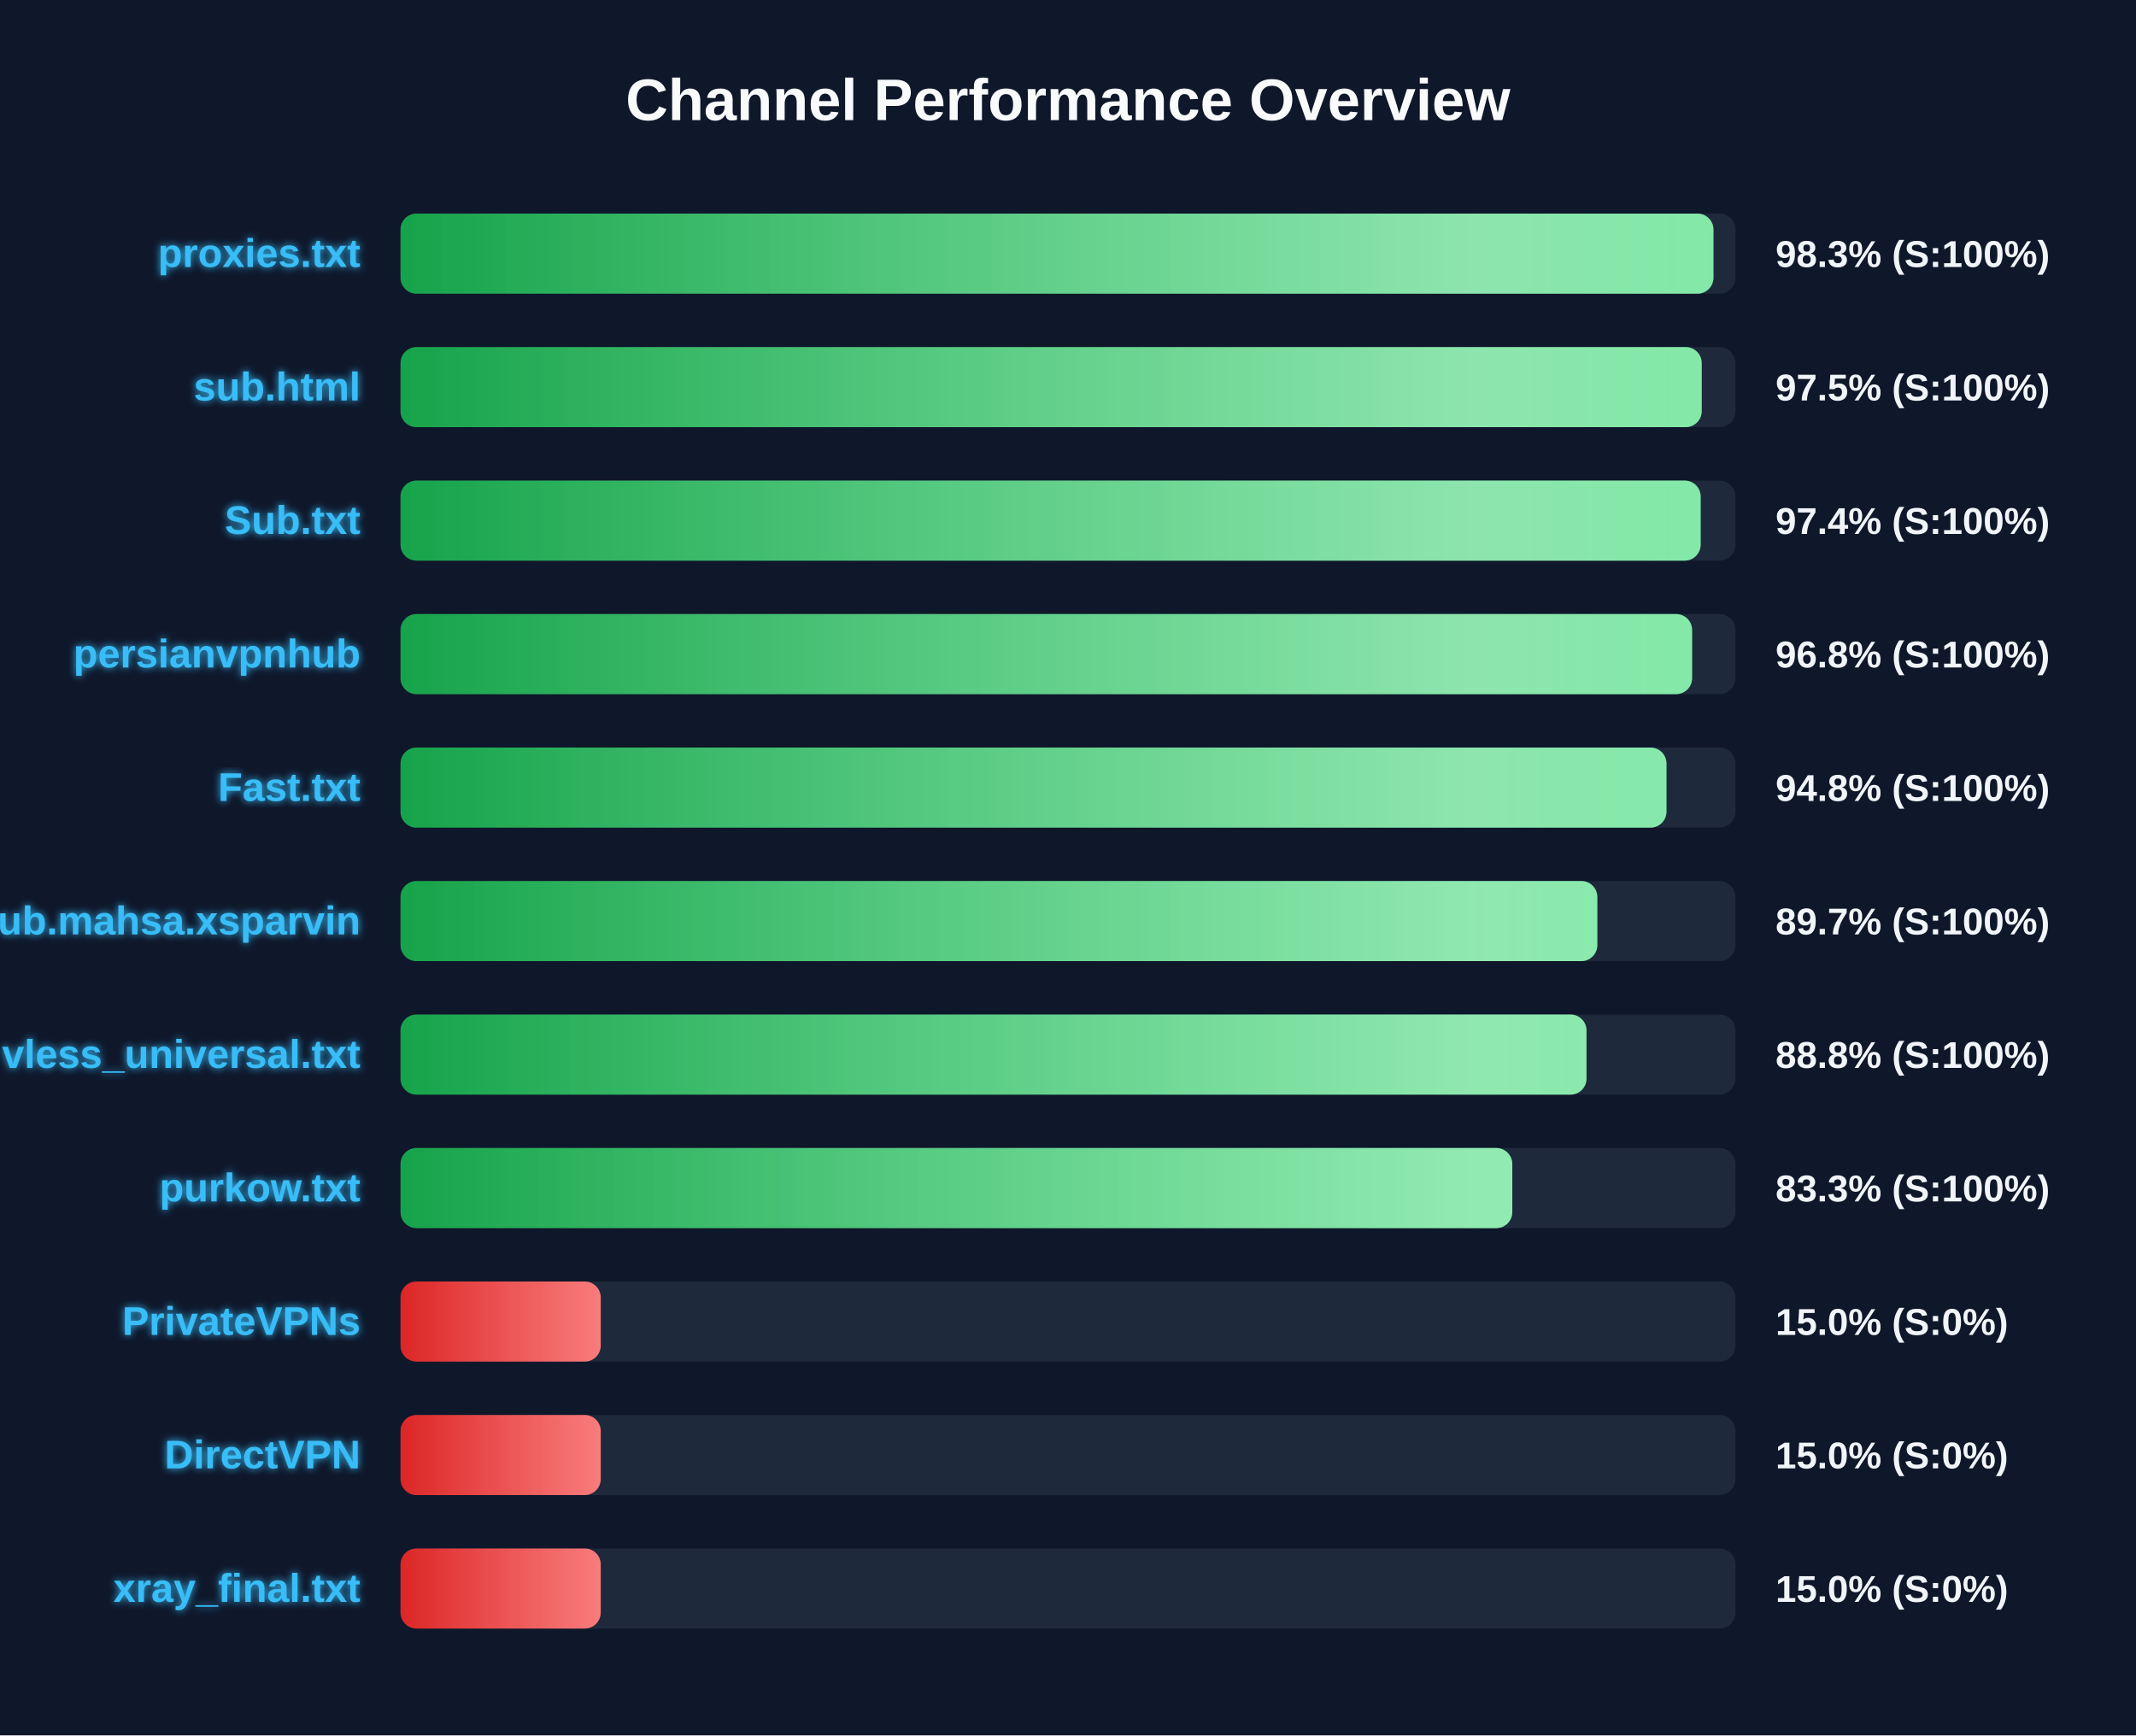
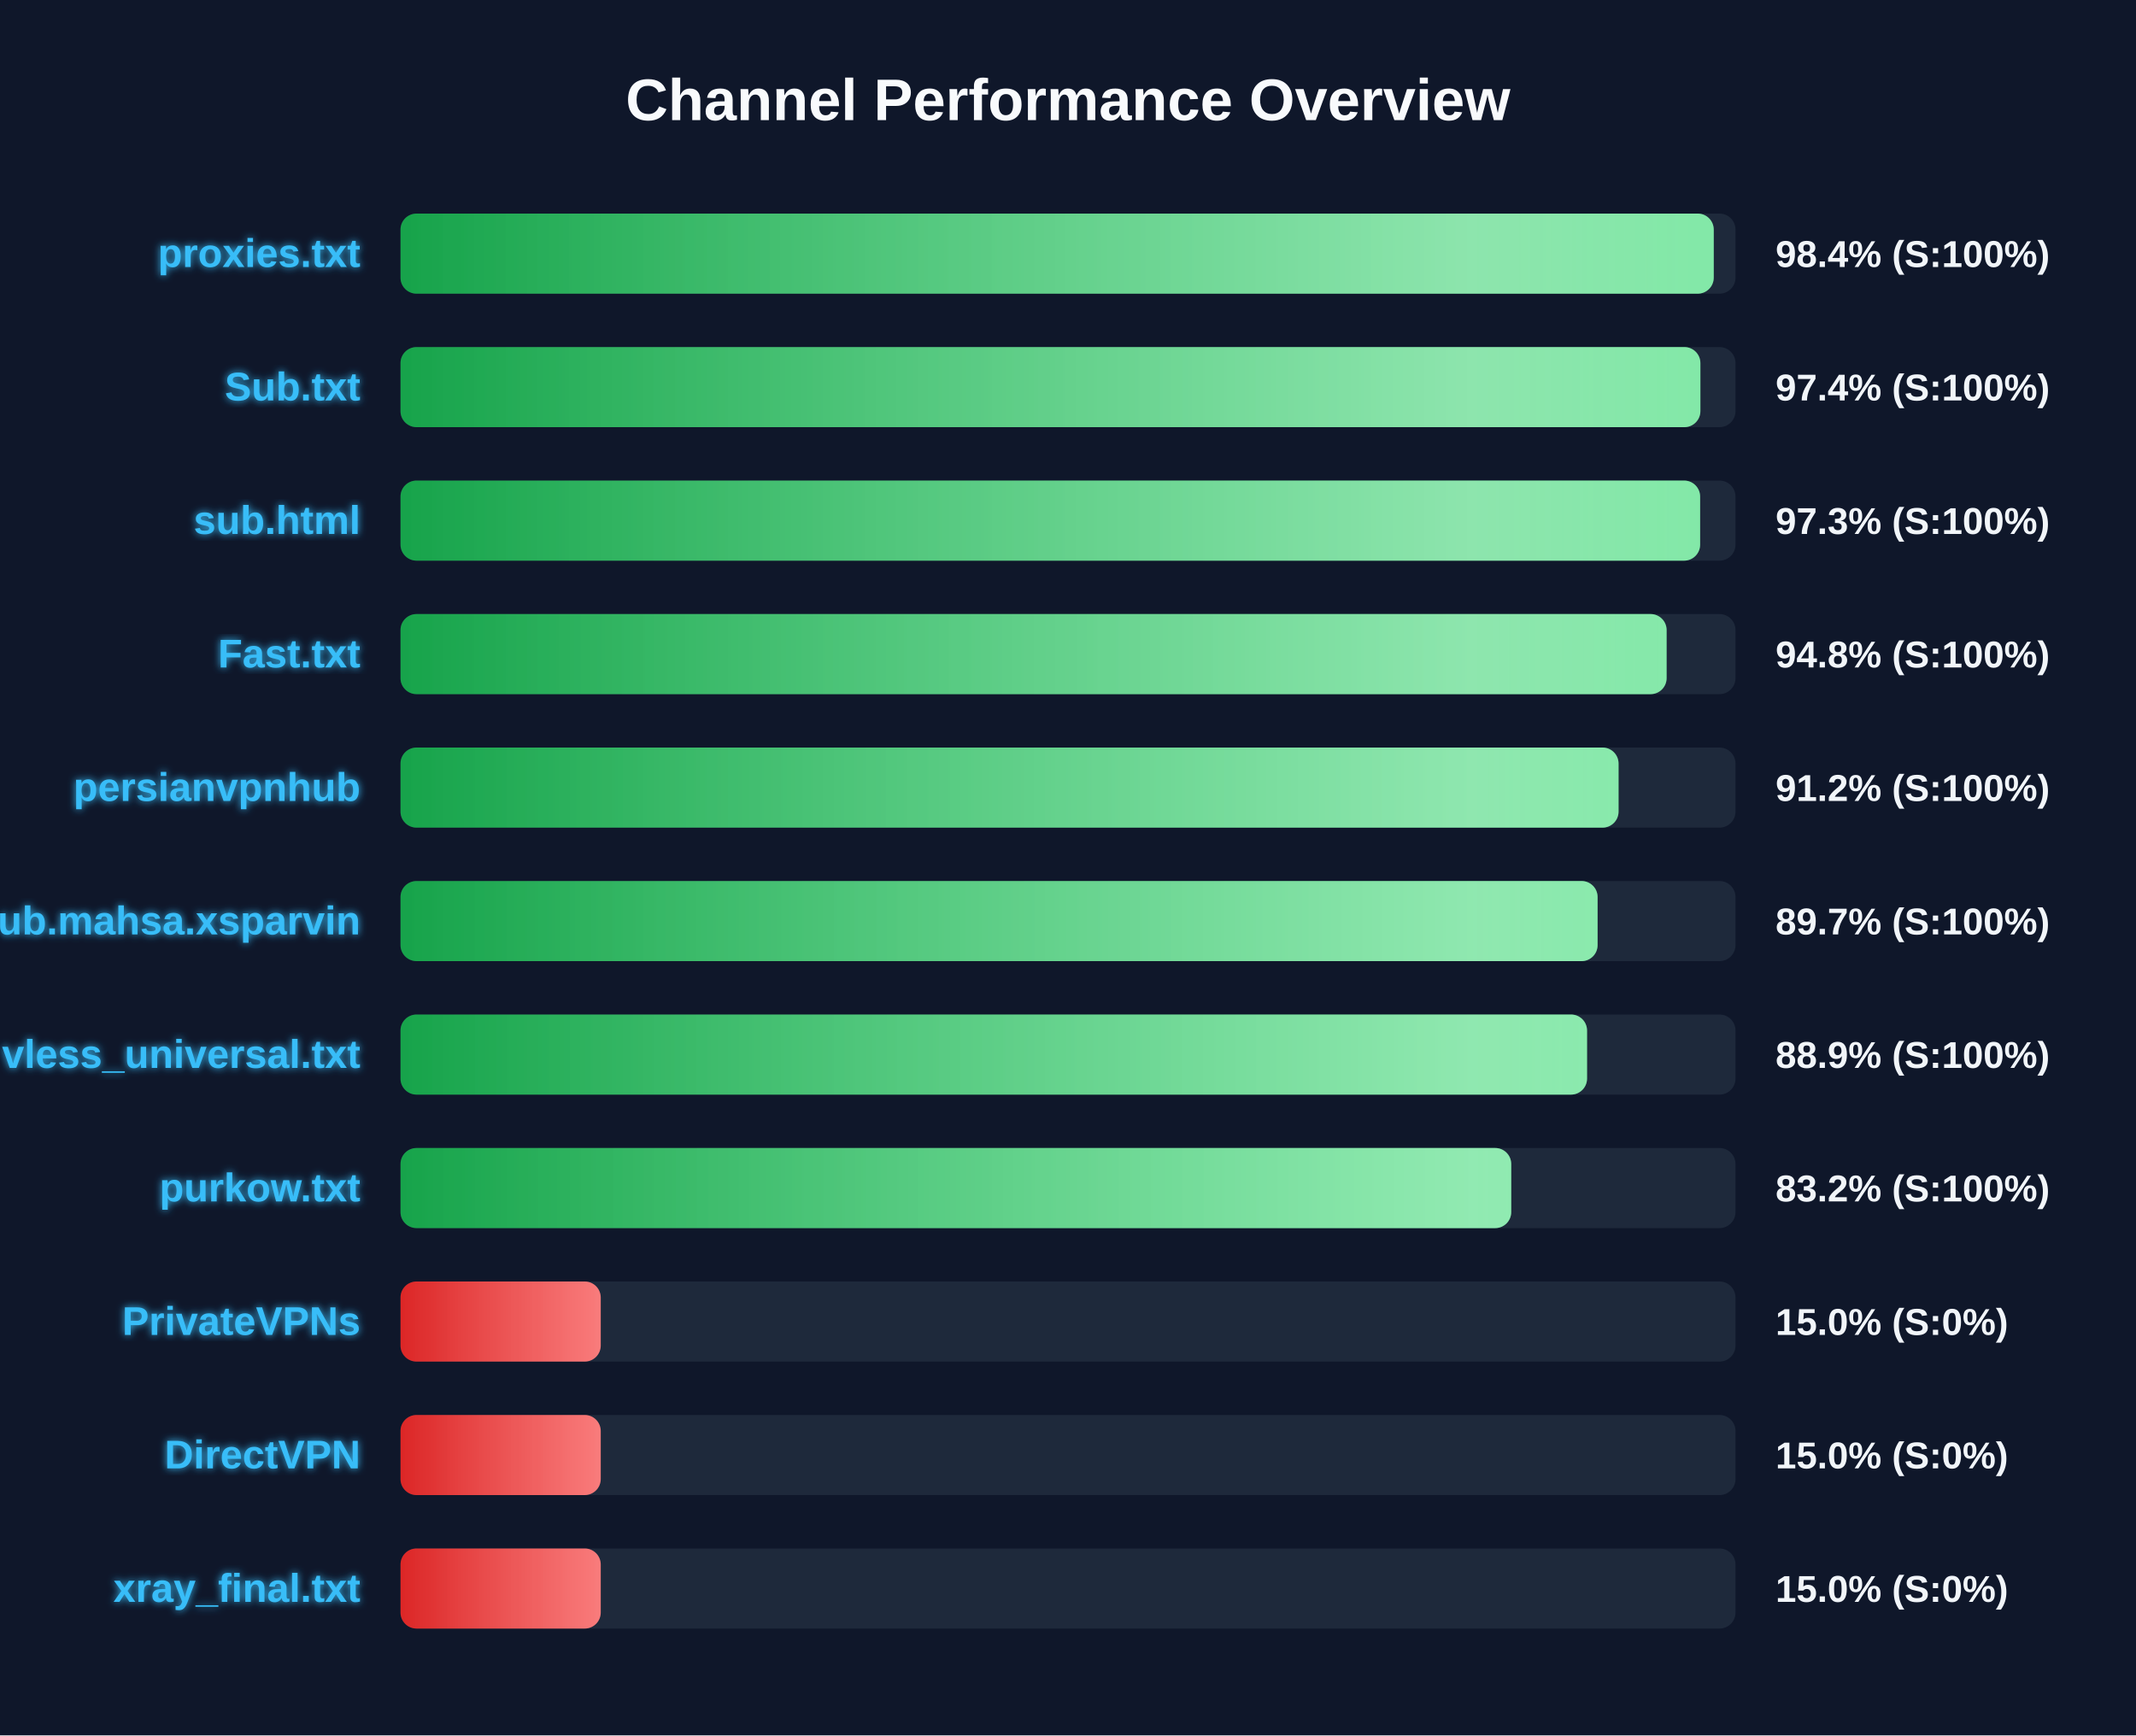
<svg xmlns="http://www.w3.org/2000/svg" width="800" height="650" version="1.1">
  <defs>
    <linearGradient id="grad-green" x1="0%" y1="0%" x2="100%" y2="0%">
      <stop offset="0%" stop-color="#16a34a" />
      <stop offset="100%" stop-color="#4ade80" />
    </linearGradient>
    <linearGradient id="grad-yellow" x1="0%" y1="0%" x2="100%" y2="0%">
      <stop offset="0%" stop-color="#ca8a04" />
      <stop offset="100%" stop-color="#fde047" />
    </linearGradient>
    <linearGradient id="grad-red" x1="0%" y1="0%" x2="100%" y2="0%">
      <stop offset="0%" stop-color="#dc2626" />
      <stop offset="100%" stop-color="#f87171" />
    </linearGradient>
    <linearGradient id="shimmer" x1="0%" y1="0%" x2="100%" y2="0%">
      <stop offset="0%" stop-color="rgba(255,255,255,0)" />
      <stop offset="50%" stop-color="rgba(255,255,255,0.4)" />
      <stop offset="100%" stop-color="rgba(255,255,255,0)" />
    </linearGradient>
    <filter id="glow" x="-20%" y="-20%" width="140%" height="140%">
      <feGaussianBlur stdDeviation="1.5" result="blur" />
      <feComposite in="SourceGraphic" in2="blur" operator="over" />
    </filter>
  </defs>
  <style>
        .bg-rect { fill: #0f172a; }
        .title { font: bold 22px 'Segoe UI', Arial, sans-serif; fill: #f8fafc; }
        .row { font: bold 15px 'Segoe UI', Arial, sans-serif; fill: #38bdf8; filter: url(#glow); }
        .score { font: bold 14px 'Segoe UI', Arial, sans-serif; fill: #f1f5f9; }
        @keyframes shimmer-anim {
            0% { transform: translateX(-100%); }
            100% { transform: translateX(200%); }
        }
        .shimmer-rect {
            animation: shimmer-anim 2.5s infinite linear;
        }
    </style>
  <rect width="100%" height="100%" class="bg-rect" />
  <text x="400" y="45" text-anchor="middle" class="title">Channel Performance Overview</text>
  <rect x="150" y="80" width="500" height="30" fill="#1e293b" rx="6" />
  <clipPath id="clip-0">
-     <rect x="150" y="80" width="491.75" height="30" rx="6" />
+     <rect x="150" y="80" width="491.85" height="30" rx="6" />
  </clipPath>
-   <rect x="150" y="80" width="491.75" height="30" fill="url(#grad-green)" rx="6" />
+   <rect x="150" y="80" width="491.85" height="30" fill="url(#grad-green)" rx="6" />
  <g clip-path="url(#clip-0)">
    <rect x="150" y="80" width="100%" height="30" fill="url(#shimmer)" class="shimmer-rect" />
  </g>
  <text x="135" y="100" text-anchor="end" class="row">proxies.txt</text>
-   <text x="665" y="100" text-anchor="start" class="score">98.3% (S:100%)</text>
+   <text x="665" y="100" text-anchor="start" class="score">98.4% (S:100%)</text>
  <rect x="150" y="130" width="500" height="30" fill="#1e293b" rx="6" />
  <clipPath id="clip-1">
-     <rect x="150" y="130" width="487.35" height="30" rx="6" />
+     <rect x="150" y="130" width="486.85" height="30" rx="6" />
  </clipPath>
-   <rect x="150" y="130" width="487.35" height="30" fill="url(#grad-green)" rx="6" />
+   <rect x="150" y="130" width="486.85" height="30" fill="url(#grad-green)" rx="6" />
  <g clip-path="url(#clip-1)">
    <rect x="150" y="130" width="100%" height="30" fill="url(#shimmer)" class="shimmer-rect" />
  </g>
-   <text x="135" y="150" text-anchor="end" class="row">sub.html</text>
-   <text x="665" y="150" text-anchor="start" class="score">97.5% (S:100%)</text>
+   <text x="135" y="150" text-anchor="end" class="row">Sub.txt</text>
+   <text x="665" y="150" text-anchor="start" class="score">97.4% (S:100%)</text>
  <rect x="150" y="180" width="500" height="30" fill="#1e293b" rx="6" />
  <clipPath id="clip-2">
-     <rect x="150" y="180" width="486.95" height="30" rx="6" />
+     <rect x="150" y="180" width="486.75" height="30" rx="6" />
  </clipPath>
-   <rect x="150" y="180" width="486.95" height="30" fill="url(#grad-green)" rx="6" />
+   <rect x="150" y="180" width="486.75" height="30" fill="url(#grad-green)" rx="6" />
  <g clip-path="url(#clip-2)">
    <rect x="150" y="180" width="100%" height="30" fill="url(#shimmer)" class="shimmer-rect" />
  </g>
-   <text x="135" y="200" text-anchor="end" class="row">Sub.txt</text>
-   <text x="665" y="200" text-anchor="start" class="score">97.4% (S:100%)</text>
+   <text x="135" y="200" text-anchor="end" class="row">sub.html</text>
+   <text x="665" y="200" text-anchor="start" class="score">97.3% (S:100%)</text>
  <rect x="150" y="230" width="500" height="30" fill="#1e293b" rx="6" />
  <clipPath id="clip-3">
-     <rect x="150" y="230" width="483.75" height="30" rx="6" />
+     <rect x="150" y="230" width="474.2" height="30" rx="6" />
  </clipPath>
-   <rect x="150" y="230" width="483.75" height="30" fill="url(#grad-green)" rx="6" />
+   <rect x="150" y="230" width="474.2" height="30" fill="url(#grad-green)" rx="6" />
  <g clip-path="url(#clip-3)">
    <rect x="150" y="230" width="100%" height="30" fill="url(#shimmer)" class="shimmer-rect" />
  </g>
-   <text x="135" y="250" text-anchor="end" class="row">persianvpnhub</text>
-   <text x="665" y="250" text-anchor="start" class="score">96.8% (S:100%)</text>
+   <text x="135" y="250" text-anchor="end" class="row">Fast.txt</text>
+   <text x="665" y="250" text-anchor="start" class="score">94.8% (S:100%)</text>
  <rect x="150" y="280" width="500" height="30" fill="#1e293b" rx="6" />
  <clipPath id="clip-4">
-     <rect x="150" y="280" width="474.15" height="30" rx="6" />
+     <rect x="150" y="280" width="456.2" height="30" rx="6" />
  </clipPath>
-   <rect x="150" y="280" width="474.15" height="30" fill="url(#grad-green)" rx="6" />
+   <rect x="150" y="280" width="456.2" height="30" fill="url(#grad-green)" rx="6" />
  <g clip-path="url(#clip-4)">
    <rect x="150" y="280" width="100%" height="30" fill="url(#shimmer)" class="shimmer-rect" />
  </g>
-   <text x="135" y="300" text-anchor="end" class="row">Fast.txt</text>
-   <text x="665" y="300" text-anchor="start" class="score">94.8% (S:100%)</text>
+   <text x="135" y="300" text-anchor="end" class="row">persianvpnhub</text>
+   <text x="665" y="300" text-anchor="start" class="score">91.2% (S:100%)</text>
  <rect x="150" y="330" width="500" height="30" fill="#1e293b" rx="6" />
  <clipPath id="clip-5">
-     <rect x="150" y="330" width="448.25" height="30" rx="6" />
+     <rect x="150" y="330" width="448.35" height="30" rx="6" />
  </clipPath>
-   <rect x="150" y="330" width="448.25" height="30" fill="url(#grad-green)" rx="6" />
+   <rect x="150" y="330" width="448.35" height="30" fill="url(#grad-green)" rx="6" />
  <g clip-path="url(#clip-5)">
    <rect x="150" y="330" width="100%" height="30" fill="url(#shimmer)" class="shimmer-rect" />
  </g>
  <text x="135" y="350" text-anchor="end" class="row">Sub.mahsa.xsparvin</text>
  <text x="665" y="350" text-anchor="start" class="score">89.7% (S:100%)</text>
  <rect x="150" y="380" width="500" height="30" fill="#1e293b" rx="6" />
  <clipPath id="clip-6">
-     <rect x="150" y="380" width="444.2" height="30" rx="6" />
+     <rect x="150" y="380" width="444.4" height="30" rx="6" />
  </clipPath>
-   <rect x="150" y="380" width="444.2" height="30" fill="url(#grad-green)" rx="6" />
+   <rect x="150" y="380" width="444.4" height="30" fill="url(#grad-green)" rx="6" />
  <g clip-path="url(#clip-6)">
    <rect x="150" y="380" width="100%" height="30" fill="url(#shimmer)" class="shimmer-rect" />
  </g>
  <text x="135" y="400" text-anchor="end" class="row">vless_universal.txt</text>
-   <text x="665" y="400" text-anchor="start" class="score">88.8% (S:100%)</text>
+   <text x="665" y="400" text-anchor="start" class="score">88.9% (S:100%)</text>
  <rect x="150" y="430" width="500" height="30" fill="#1e293b" rx="6" />
  <clipPath id="clip-7">
-     <rect x="150" y="430" width="416.4" height="30" rx="6" />
+     <rect x="150" y="430" width="416.0" height="30" rx="6" />
  </clipPath>
-   <rect x="150" y="430" width="416.4" height="30" fill="url(#grad-green)" rx="6" />
+   <rect x="150" y="430" width="416.0" height="30" fill="url(#grad-green)" rx="6" />
  <g clip-path="url(#clip-7)">
    <rect x="150" y="430" width="100%" height="30" fill="url(#shimmer)" class="shimmer-rect" />
  </g>
  <text x="135" y="450" text-anchor="end" class="row">purkow.txt</text>
-   <text x="665" y="450" text-anchor="start" class="score">83.3% (S:100%)</text>
+   <text x="665" y="450" text-anchor="start" class="score">83.2% (S:100%)</text>
  <rect x="150" y="480" width="500" height="30" fill="#1e293b" rx="6" />
  <clipPath id="clip-8">
    <rect x="150" y="480" width="75.0" height="30" rx="6" />
  </clipPath>
  <rect x="150" y="480" width="75.0" height="30" fill="url(#grad-red)" rx="6" />
  <g clip-path="url(#clip-8)">
    <rect x="150" y="480" width="100%" height="30" fill="url(#shimmer)" class="shimmer-rect" />
  </g>
  <text x="135" y="500" text-anchor="end" class="row">PrivateVPNs</text>
  <text x="665" y="500" text-anchor="start" class="score">15.0% (S:0%)</text>
  <rect x="150" y="530" width="500" height="30" fill="#1e293b" rx="6" />
  <clipPath id="clip-9">
    <rect x="150" y="530" width="75.0" height="30" rx="6" />
  </clipPath>
  <rect x="150" y="530" width="75.0" height="30" fill="url(#grad-red)" rx="6" />
  <g clip-path="url(#clip-9)">
    <rect x="150" y="530" width="100%" height="30" fill="url(#shimmer)" class="shimmer-rect" />
  </g>
  <text x="135" y="550" text-anchor="end" class="row">DirectVPN</text>
  <text x="665" y="550" text-anchor="start" class="score">15.0% (S:0%)</text>
  <rect x="150" y="580" width="500" height="30" fill="#1e293b" rx="6" />
  <clipPath id="clip-10">
    <rect x="150" y="580" width="75.0" height="30" rx="6" />
  </clipPath>
  <rect x="150" y="580" width="75.0" height="30" fill="url(#grad-red)" rx="6" />
  <g clip-path="url(#clip-10)">
    <rect x="150" y="580" width="100%" height="30" fill="url(#shimmer)" class="shimmer-rect" />
  </g>
  <text x="135" y="600" text-anchor="end" class="row">xray_final.txt</text>
  <text x="665" y="600" text-anchor="start" class="score">15.0% (S:0%)</text>
</svg>
